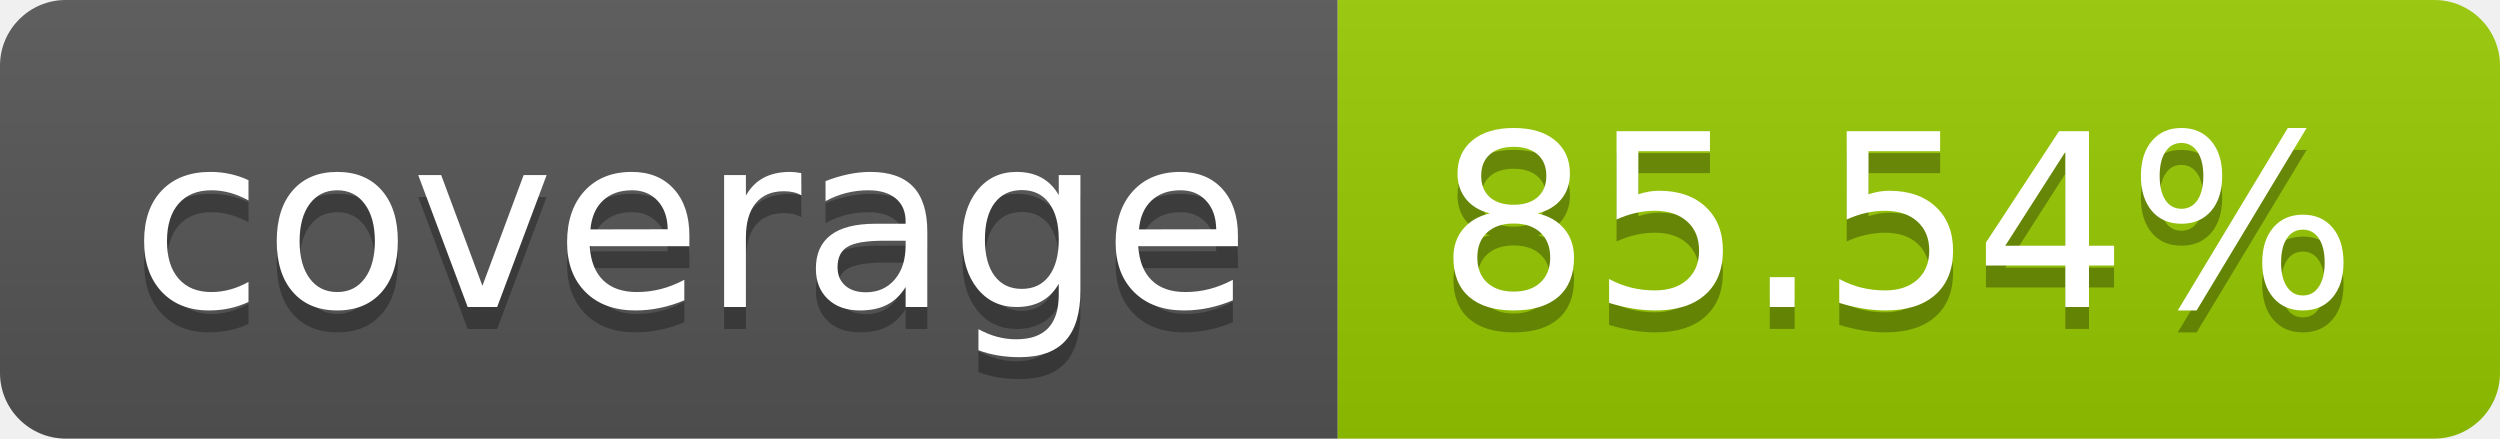
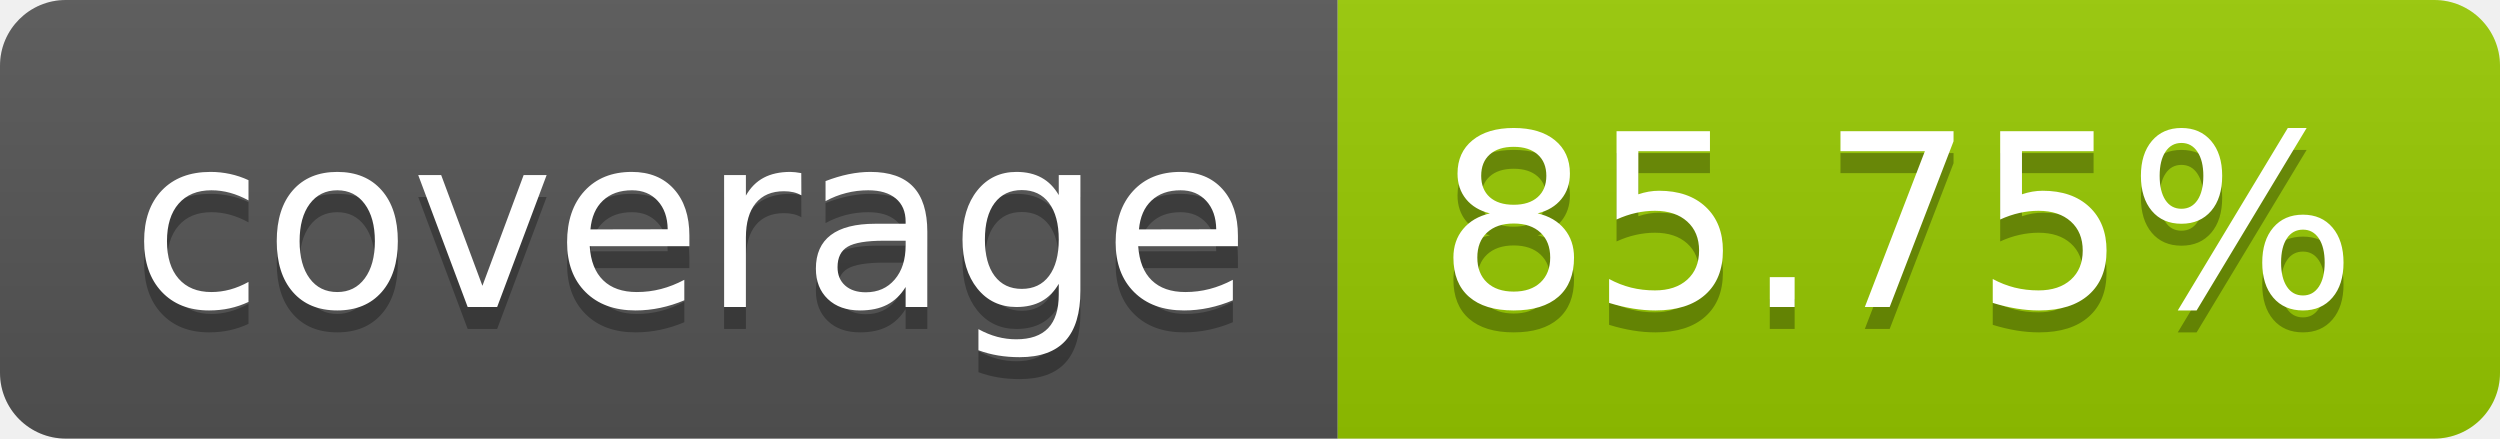
- <svg xmlns="http://www.w3.org/2000/svg" width="114" height="20" role="img" aria-label="coverage: 85.54%">
+ <svg xmlns="http://www.w3.org/2000/svg" width="114" height="20" role="img" aria-label="coverage: 85.75%">
  <linearGradient id="s" x2="0" y2="100%">
    <stop offset="0" stop-color="#bbb" stop-opacity=".1" />
    <stop offset="1" stop-opacity=".1" />
  </linearGradient>
  <clipPath id="r">
    <rect width="114" height="20" rx="3" fill="#fff" />
  </clipPath>
  <g clip-path="url(#r)">
    <rect width="61" height="20" fill="#555" />
    <rect x="61" width="53" height="20" fill="#97ca00" />
    <rect width="114" height="20" fill="url(#s)" />
  </g>
  <g fill="#fff" text-anchor="middle" font-family="Verdana,Geneva,DejaVu Sans,sans-serif" text-rendering="geometricPrecision" font-size="110">
    <text aria-hidden="true" x="315" y="150" fill="#010101" fill-opacity=".3" transform="scale(.1)" textLength="510">coverage</text>
    <text x="315" y="140" transform="scale(.1)" fill="#fff" textLength="510">coverage</text>
-     <text aria-hidden="true" x="865" y="150" fill="#010101" fill-opacity=".3" transform="scale(.1)" textLength="430">85.54%</text>
-     <text x="865" y="140" transform="scale(.1)" fill="#fff" textLength="430">85.54%</text>
+     <text aria-hidden="true" x="865" y="150" fill="#010101" fill-opacity=".3" transform="scale(.1)" textLength="430">85.75%</text>
+     <text x="865" y="140" transform="scale(.1)" fill="#fff" textLength="430">85.75%</text>
  </g>
</svg>
